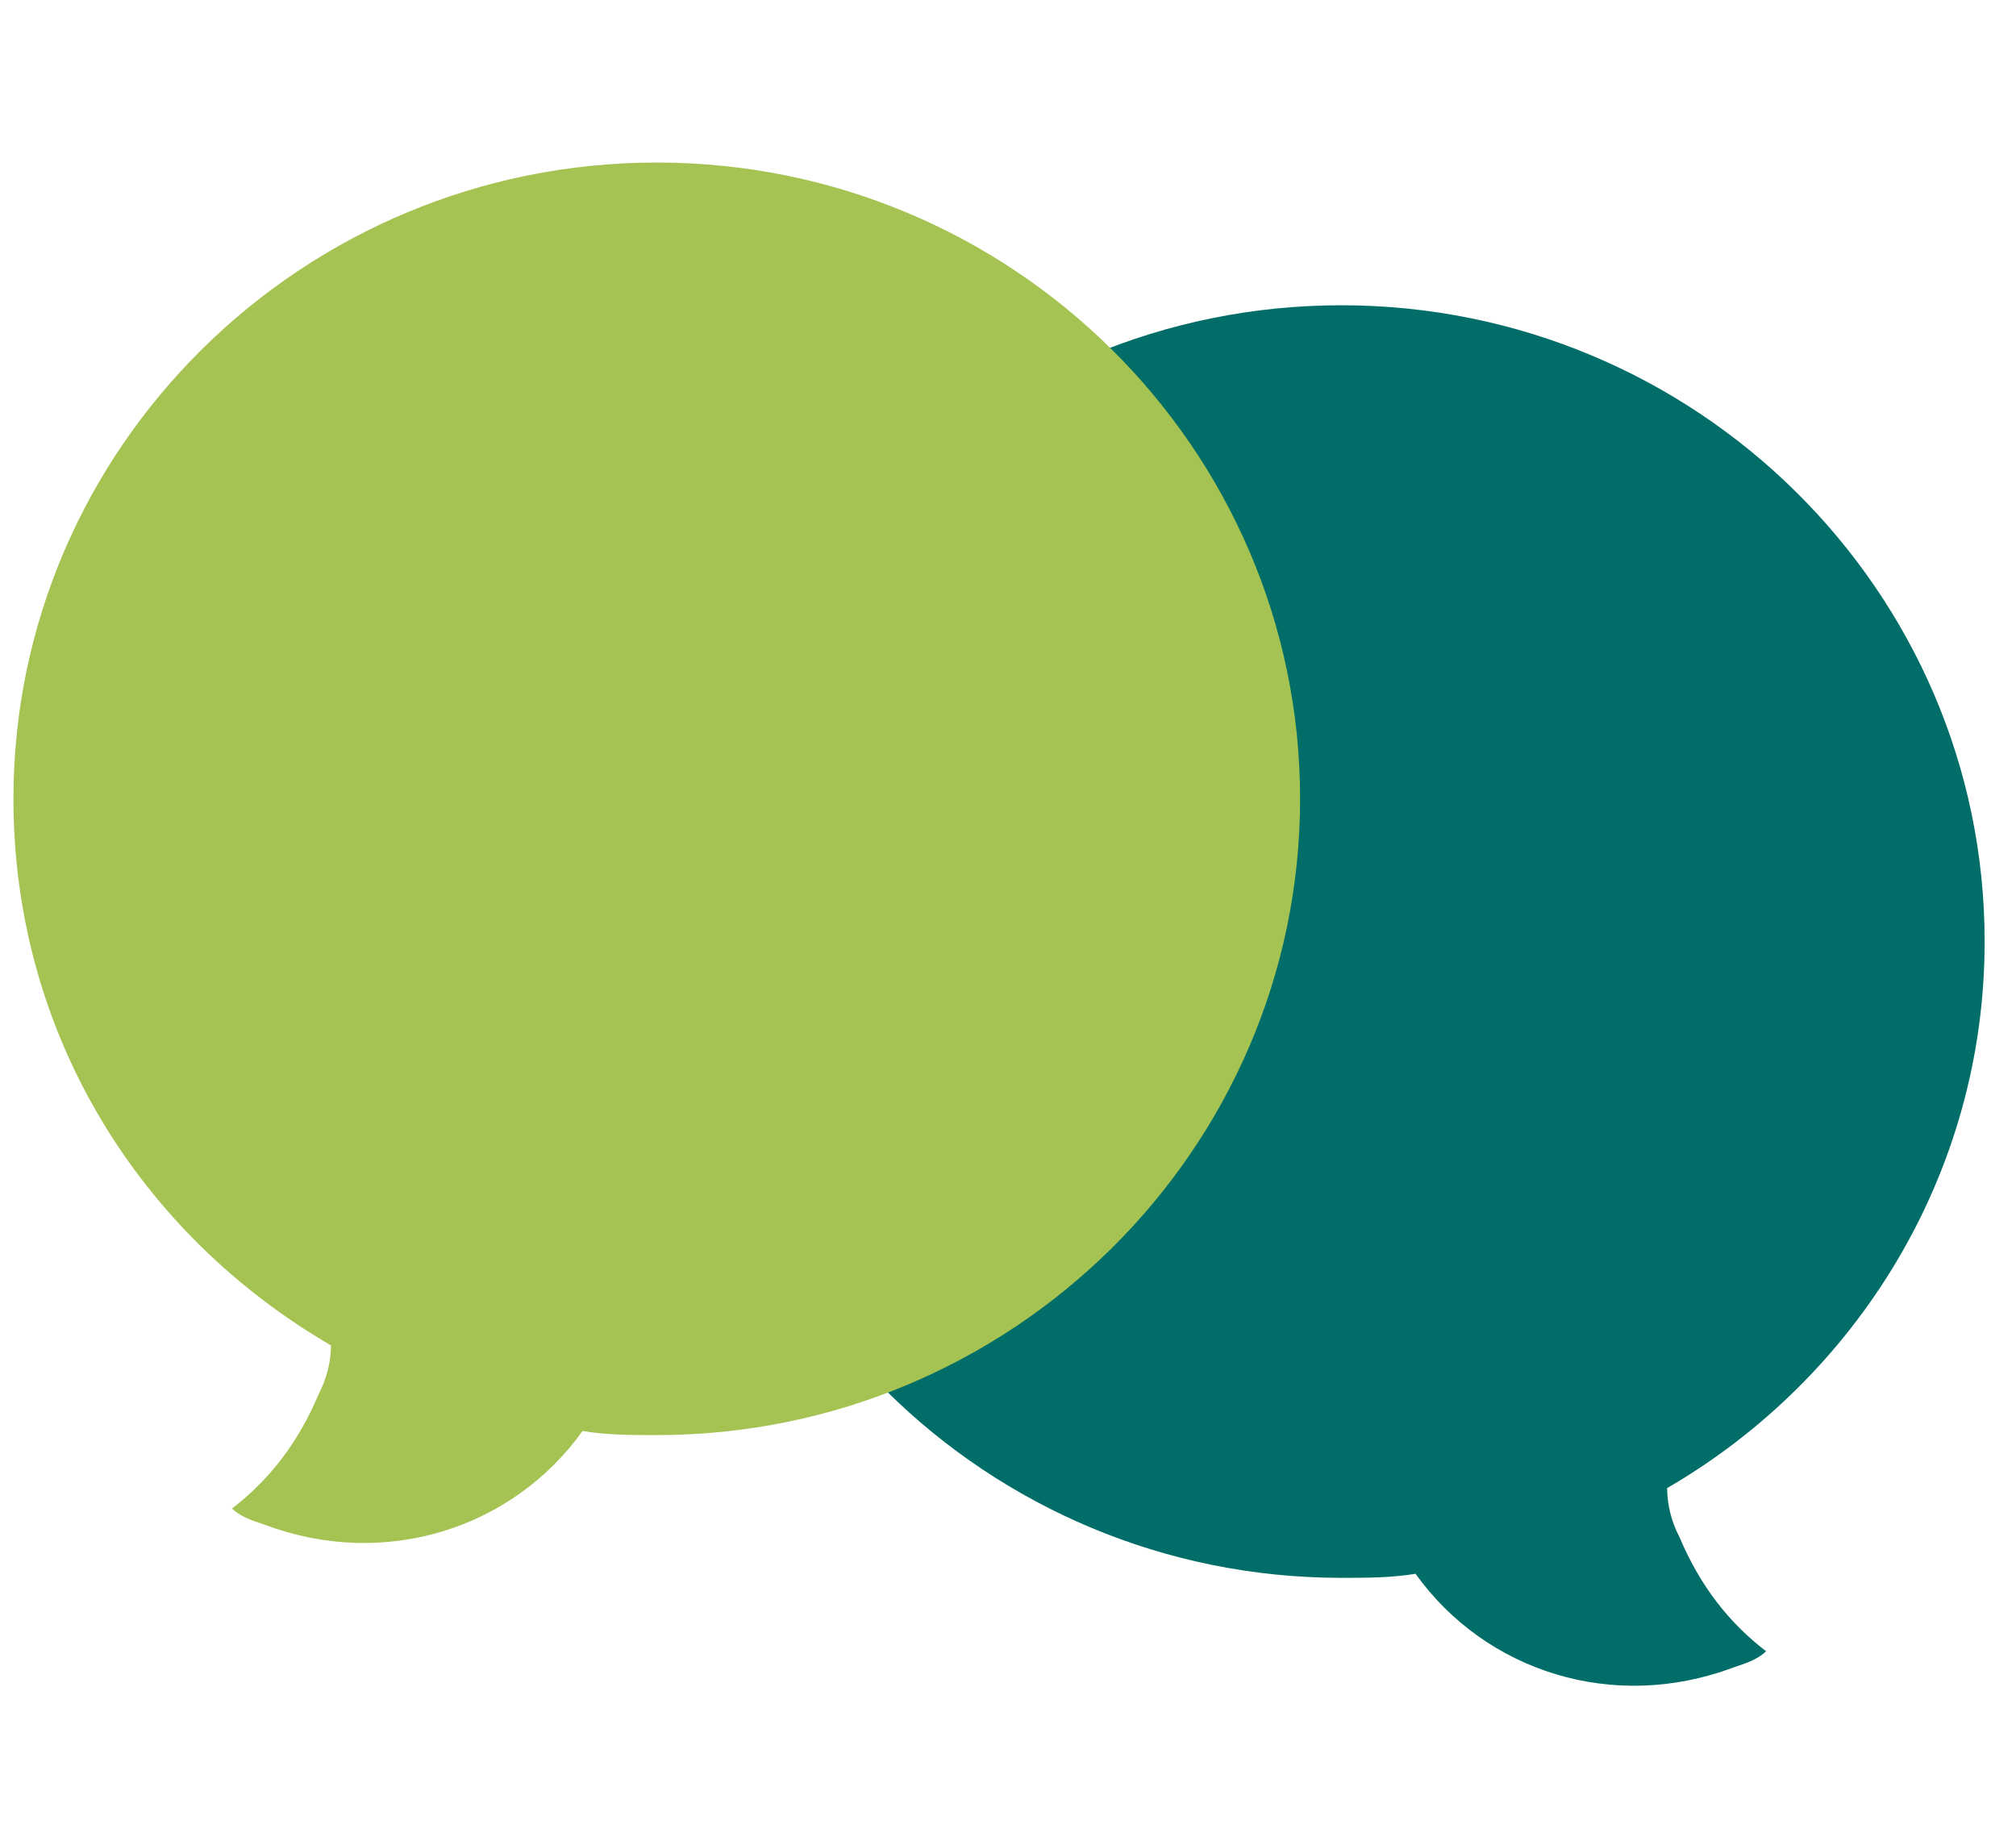
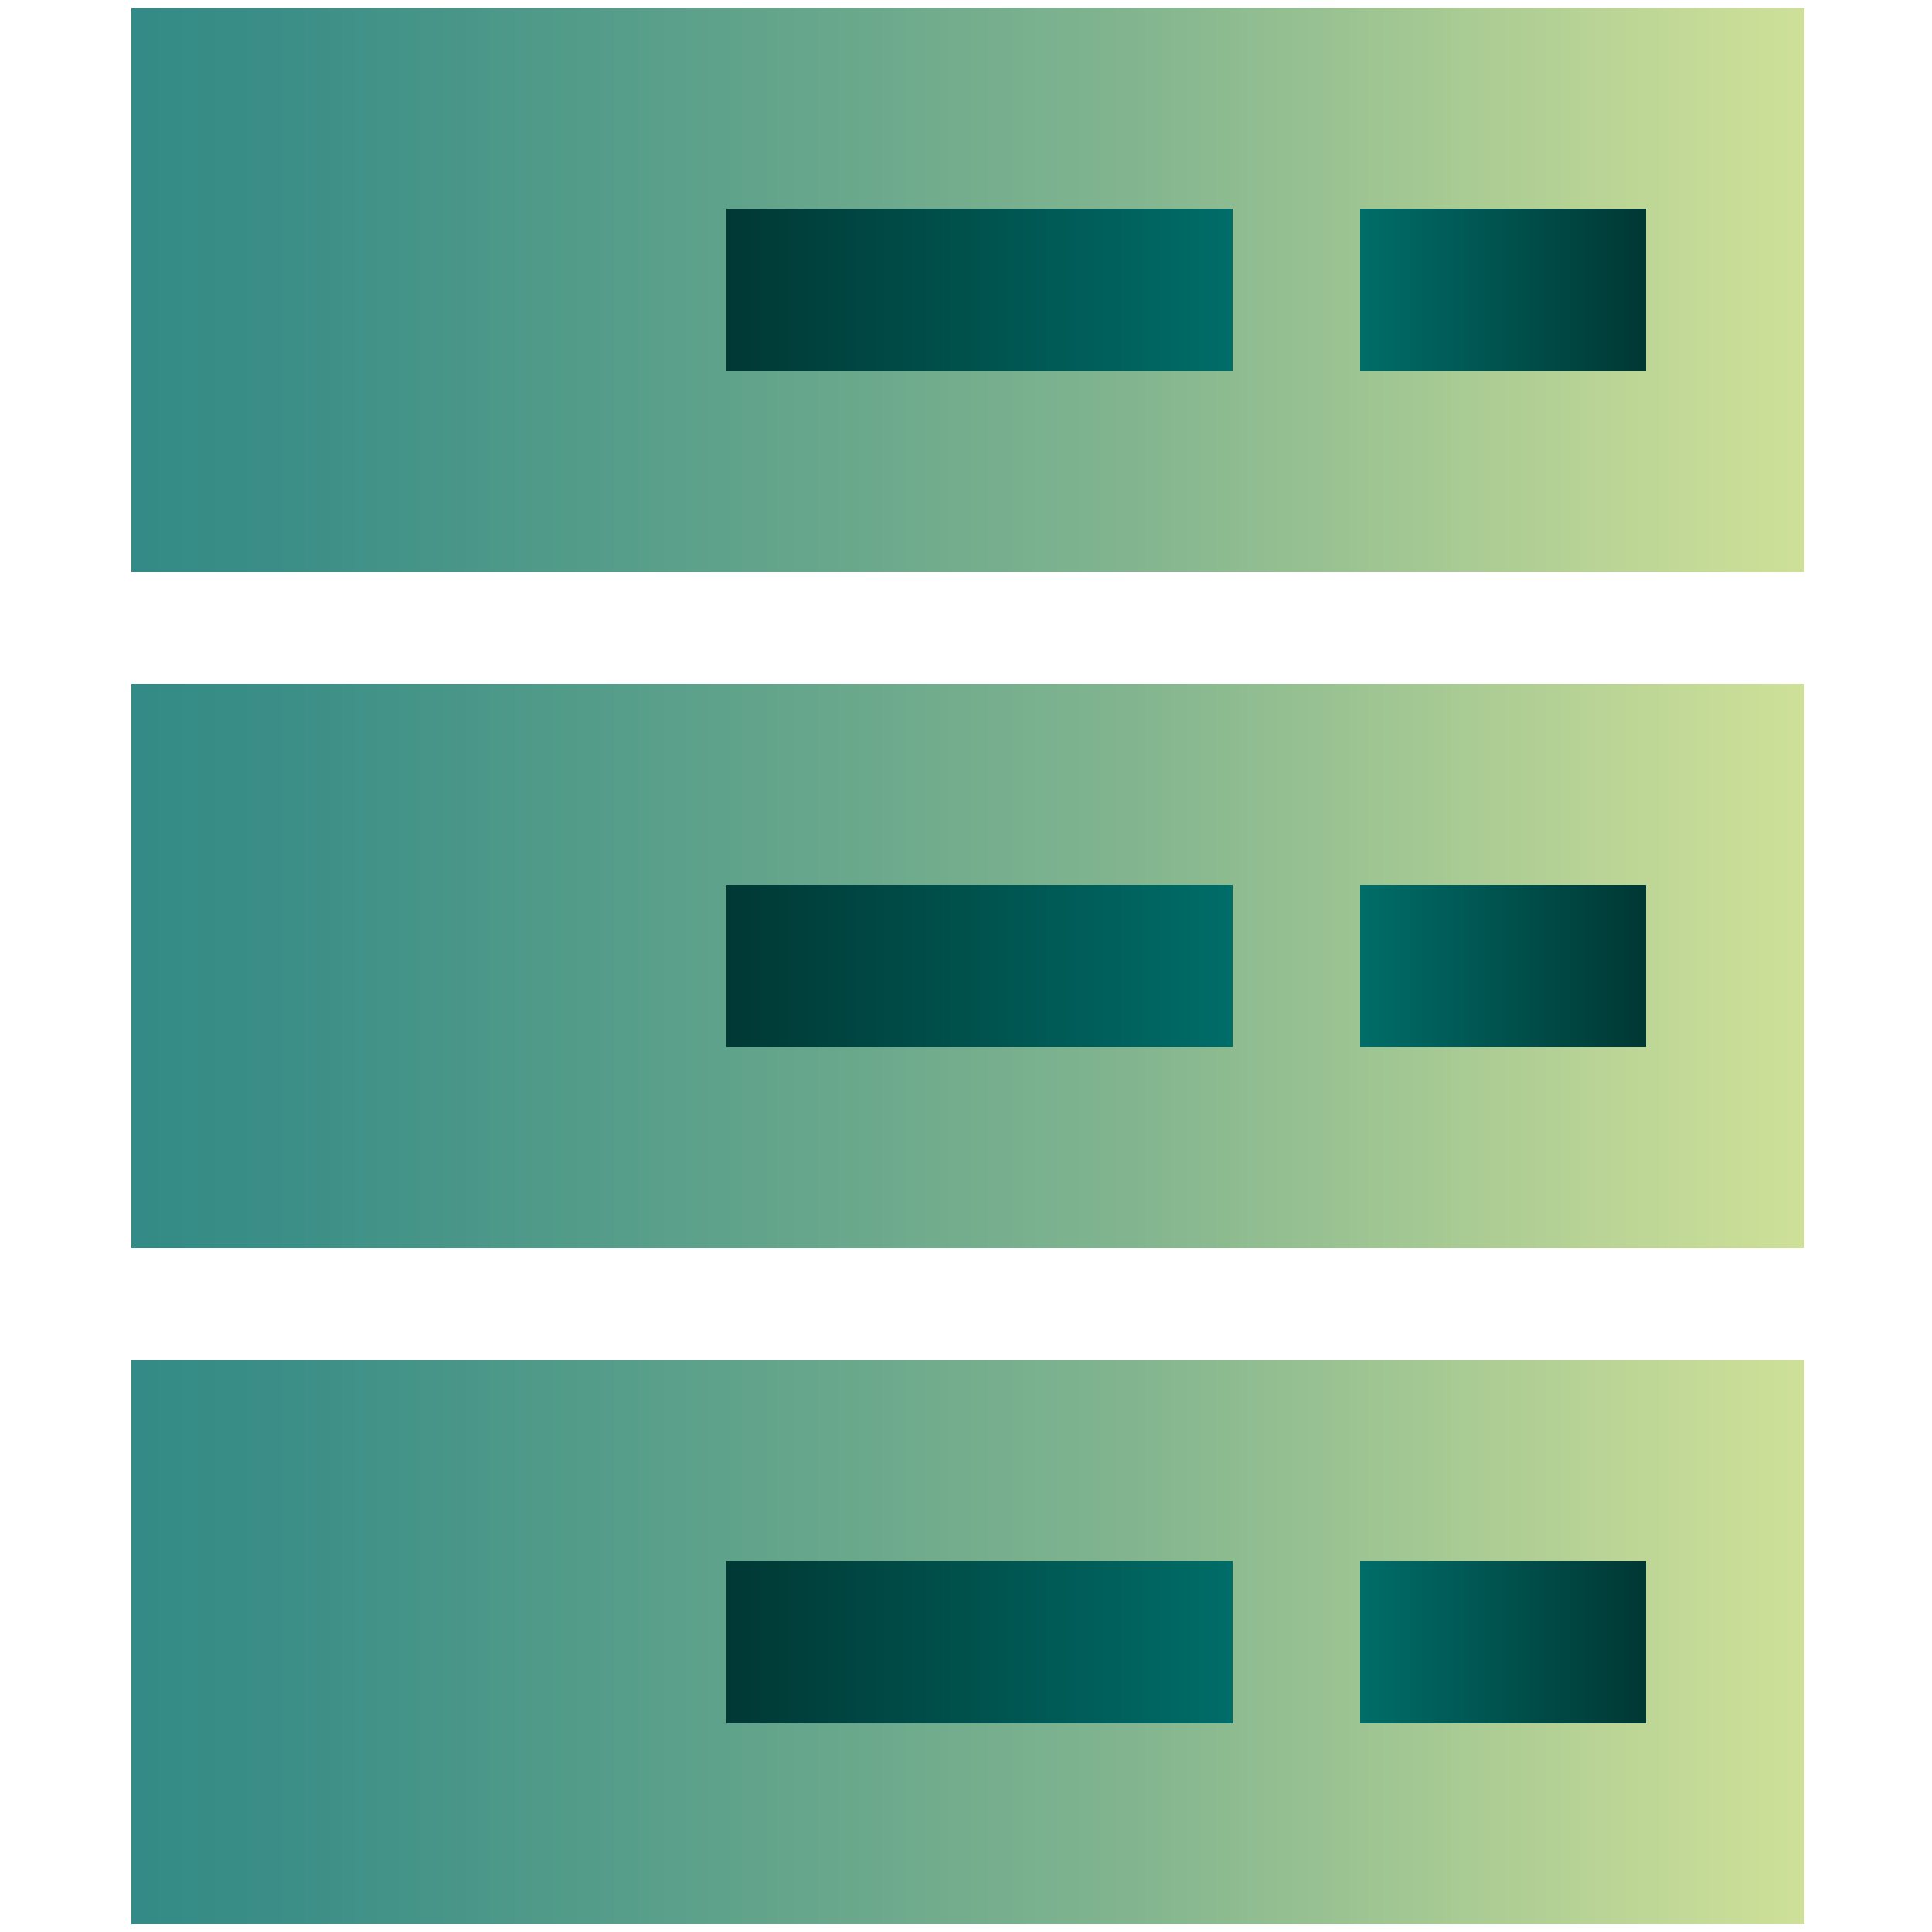
- <svg xmlns="http://www.w3.org/2000/svg" width="45" height="41" fill="none" viewBox="0 0 45 41">
-   <path fill="#006d68" d="M44.3 21.017c0-7.83-6.443-14.203-14.36-14.203s-14.36 6.373-14.36 14.203 6.444 14.202 14.36 14.202c.552 0 1.105 0 1.657-.09 1.565 2.184 4.419 3.095 7.088 2.093.276-.09.552-.182.736-.364-.828-.637-1.472-1.456-1.933-2.549a2.4 2.4 0 0 1-.276-1.092c4.234-2.459 7.088-7.01 7.088-12.2" />
-   <path fill="#a5c352" d="M.3 17.83C.3 10 6.743 3.628 14.66 3.628S29.02 10 29.02 17.83s-6.444 14.203-14.36 14.203c-.553 0-1.105 0-1.657-.091-1.565 2.185-4.419 3.095-7.088 2.094-.276-.091-.552-.182-.736-.364.828-.638 1.472-1.457 1.933-2.55q.276-.546.276-1.092C3.153 27.572.3 23.11.3 17.83" />
+ <svg xmlns="http://www.w3.org/2000/svg" xmlns:xlink="http://www.w3.org/1999/xlink" id="Layer_1" version="1.1" viewBox="0 0 50 50">
+   <defs>
+     <style>
+       .st0 {
+         fill: url(#linear-gradient2);
+       }
+ 
+       .st1 {
+         fill: url(#linear-gradient1);
+       }
+ 
+       .st2 {
+         fill: url(#linear-gradient3);
+       }
+ 
+       .st3 {
+         fill: url(#linear-gradient6);
+       }
+ 
+       .st4 {
+         fill: url(#linear-gradient8);
+       }
+ 
+       .st5 {
+         fill: url(#linear-gradient7);
+       }
+ 
+       .st6 {
+         fill: url(#linear-gradient5);
+       }
+ 
+       .st7 {
+         fill: url(#linear-gradient4);
+       }
+ 
+       .st8 {
+         fill: url(#linear-gradient);
+       }
+     </style>
+     <linearGradient id="linear-gradient" x1="3.4" y1="42.5" x2="46.6" y2="42.5" gradientUnits="userSpaceOnUse">
+       <stop offset="0" stop-color="#338a86" />
+       <stop offset=".1" stop-color="#3c8f87" />
+       <stop offset=".3" stop-color="#579e8a" />
+       <stop offset=".6" stop-color="#82b58f" />
+       <stop offset=".9" stop-color="#bdd696" />
+       <stop offset="1" stop-color="#cee098" />
+     </linearGradient>
+     <linearGradient id="linear-gradient1" x1="35.2" y1="42.5" x2="42.5" y2="42.5" gradientUnits="userSpaceOnUse">
+       <stop offset="0" stop-color="#006d68" />
+       <stop offset="1" stop-color="#003834" />
+     </linearGradient>
+     <linearGradient id="linear-gradient2" x1="18.8" y1="42.5" x2="31.9" y2="42.5" gradientUnits="userSpaceOnUse">
+       <stop offset="0" stop-color="#003834" />
+       <stop offset="1" stop-color="#006d68" />
+     </linearGradient>
+     <linearGradient id="linear-gradient3" y1="25" y2="25" xlink:href="#linear-gradient" />
+     <linearGradient id="linear-gradient4" y1="25" y2="25" xlink:href="#linear-gradient1" />
+     <linearGradient id="linear-gradient5" y1="25" y2="25" xlink:href="#linear-gradient2" />
+     <linearGradient id="linear-gradient6" y1="7.5" y2="7.5" xlink:href="#linear-gradient" />
+     <linearGradient id="linear-gradient7" y1="7.5" y2="7.5" xlink:href="#linear-gradient1" />
+     <linearGradient id="linear-gradient8" y1="7.5" y2="7.5" xlink:href="#linear-gradient2" />
+   </defs>
+   <g>
+     <rect class="st8" x="3.4" y="35.2" width="43.3" height="14.6" />
+     <rect class="st1" x="35.2" y="40.4" width="7.4" height="4.2" />
+     <rect class="st0" x="18.8" y="40.4" width="13.1" height="4.2" />
+   </g>
+   <g>
+     <rect class="st2" x="3.4" y="17.7" width="43.3" height="14.6" />
+     <rect class="st7" x="35.2" y="22.9" width="7.4" height="4.2" />
+     <rect class="st6" x="18.8" y="22.9" width="13.1" height="4.2" />
+   </g>
+   <g>
+     <rect class="st3" x="3.4" y=".2" width="43.3" height="14.6" />
+     <rect class="st5" x="35.2" y="5.4" width="7.4" height="4.2" />
+     <rect class="st4" x="18.8" y="5.4" width="13.1" height="4.2" />
+   </g>
</svg>
